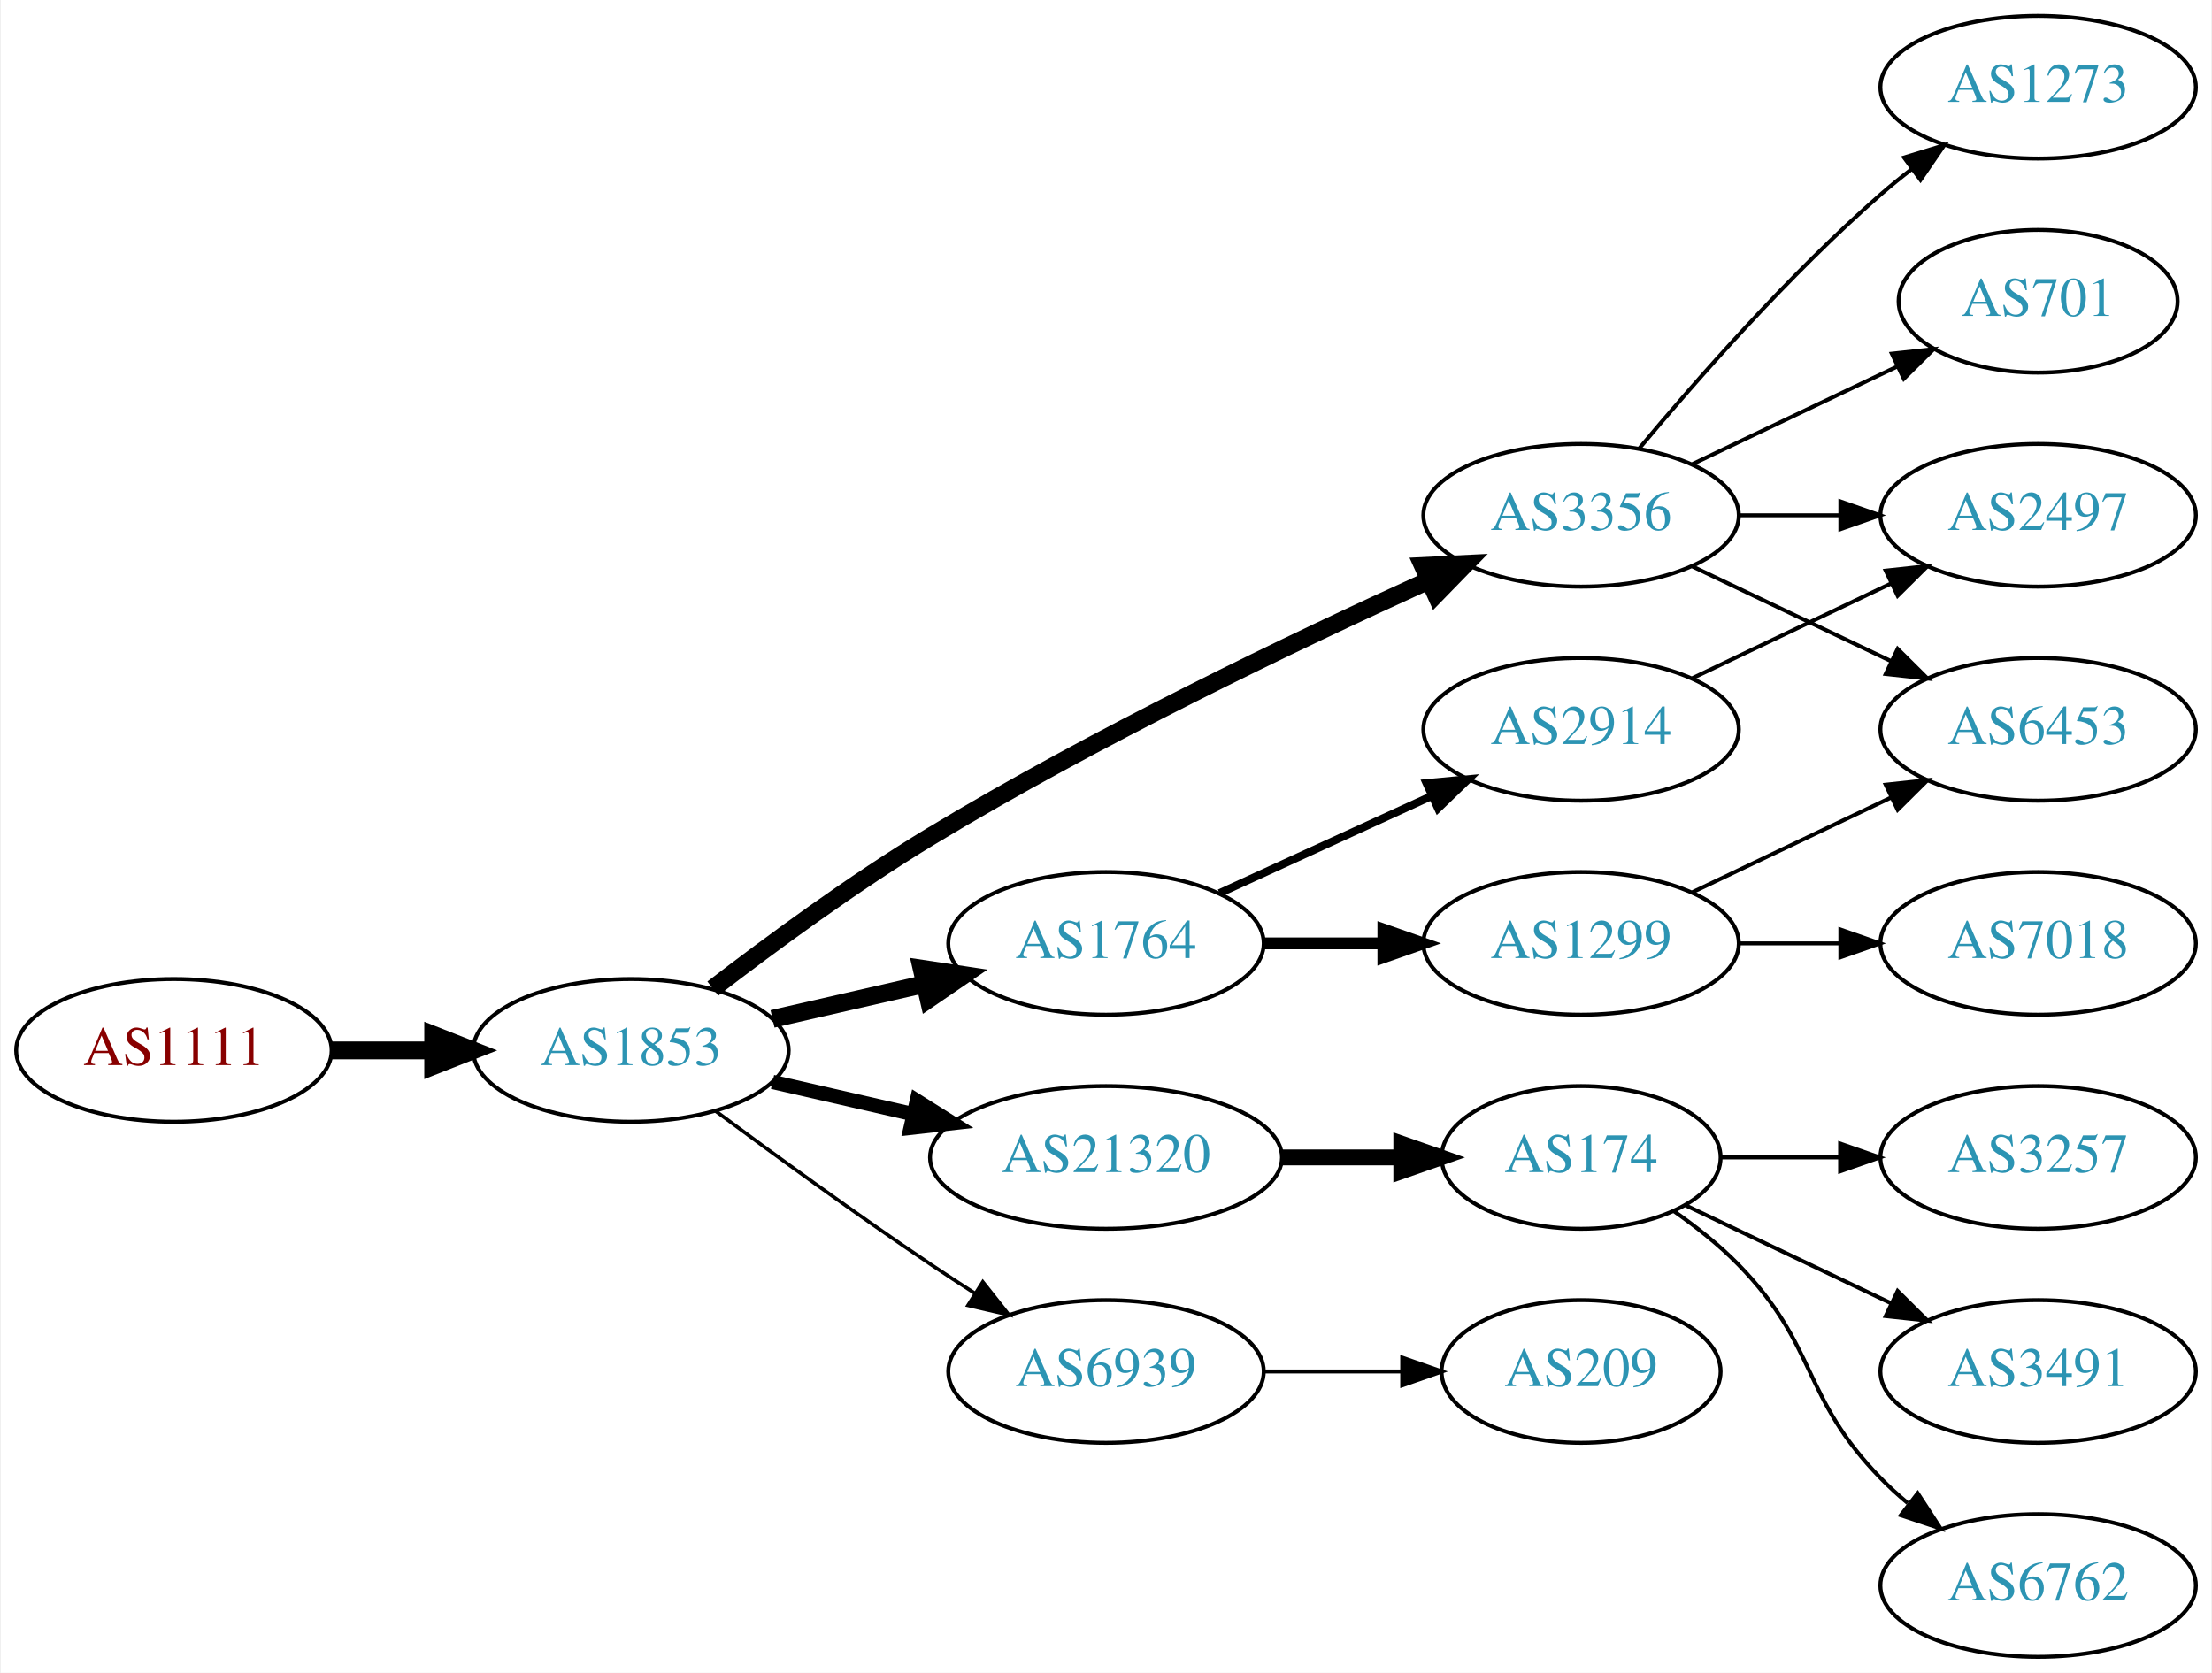
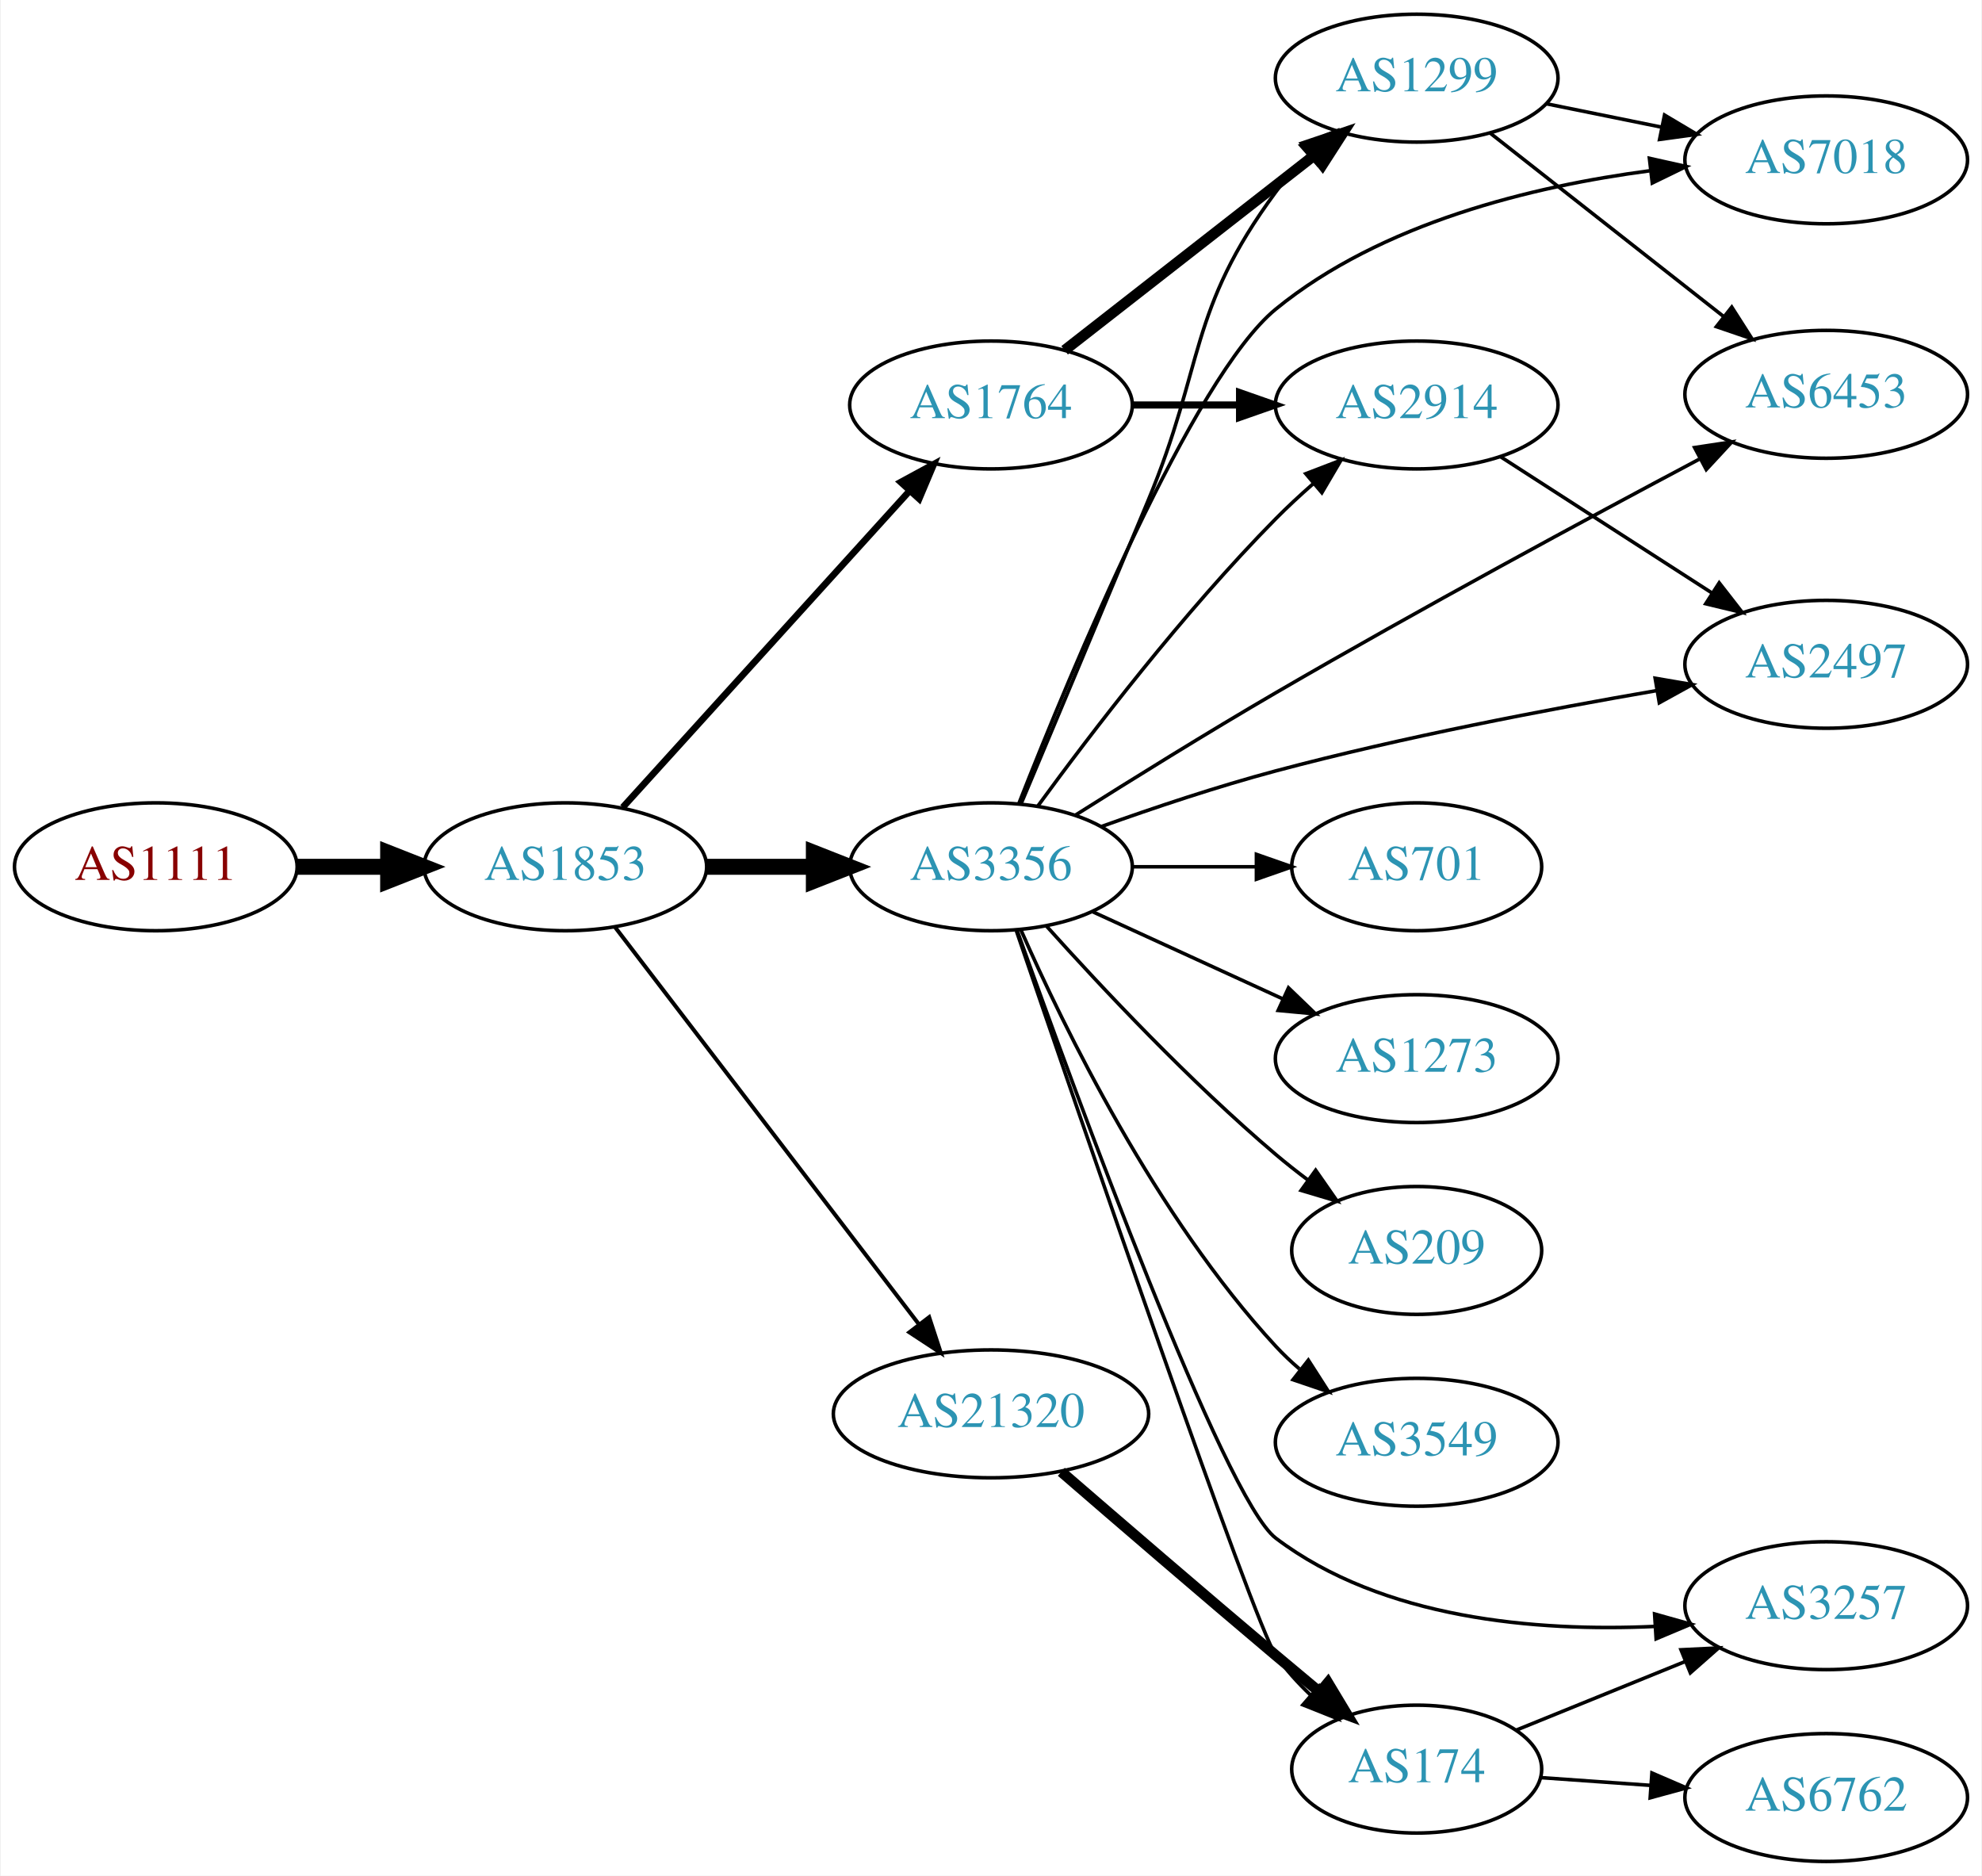
- <svg xmlns="http://www.w3.org/2000/svg" xmlns:xlink="http://www.w3.org/1999/xlink" width="558pt" height="422pt" viewBox="0.00 0.00 557.56 422.00">
-   <g id="graph0" class="graph" transform="scale(1 1) rotate(0) translate(4 418)">
-     <polygon fill="white" stroke="none" points="-4,4 -4,-418 553.564,-418 553.564,4 -4,4" />
+ <svg xmlns="http://www.w3.org/2000/svg" xmlns:xlink="http://www.w3.org/1999/xlink" width="558pt" height="528pt" viewBox="0.00 0.00 557.56 528.00">
+   <g id="graph0" class="graph" transform="scale(1 1) rotate(0) translate(4 524)">
+     <polygon fill="white" stroke="none" points="-4,4 -4,-524 553.564,-524 553.564,4 -4,4" />
    <g id="node1" class="node">
      <g id="a_node1">
        <a xlink:href="/asn/1111" xlink:title="AS1111 ~ University of Klagenfurt [AT]">
-           <ellipse fill="#ffffff" stroke="black" cx="39.647" cy="-153" rx="39.794" ry="18" />
-           <text text-anchor="middle" x="39.647" y="-149.3" font-family="Times,serif" font-size="14.00" fill="#880000">AS1111</text>
+           <ellipse fill="#ffffff" stroke="black" cx="39.647" cy="-280" rx="39.794" ry="18" />
+           <text text-anchor="middle" x="39.647" y="-276.3" font-family="Times,serif" font-size="14.00" fill="#880000">AS1111</text>
        </a>
      </g>
    </g>
    <g id="node2" class="node">
      <g id="a_node2">
        <a xlink:href="/asn/1853" xlink:title="AS1853 ~ ACOnet Backbone [AT]">
-           <ellipse fill="#ffffff" stroke="black" cx="154.939" cy="-153" rx="39.794" ry="18" />
-           <text text-anchor="middle" x="154.939" y="-149.3" font-family="Times,serif" font-size="14.00" fill="#2c94b3">AS1853</text>
+           <ellipse fill="#ffffff" stroke="black" cx="154.939" cy="-280" rx="39.794" ry="18" />
+           <text text-anchor="middle" x="154.939" y="-276.3" font-family="Times,serif" font-size="14.00" fill="#2c94b3">AS1853</text>
        </a>
      </g>
    </g>
    <g id="edge1" class="edge">
-       <path fill="none" stroke="black" stroke-width="4.5" d="M79.319,-153C87.522,-153 96.286,-153 104.818,-153" />
-       <polygon fill="black" stroke="black" stroke-width="4.5" points="105.057,-156.938 115.057,-153 105.057,-149.063 105.057,-156.938" />
+       <path fill="none" stroke="black" stroke-width="4.5" d="M79.319,-280C87.522,-280 96.286,-280 104.818,-280" />
+       <polygon fill="black" stroke="black" stroke-width="4.5" points="105.057,-283.938 115.057,-280 105.057,-276.063 105.057,-283.938" />
    </g>
    <g id="node3" class="node">
      <g id="a_node3">
-         <a xlink:href="/asn/3356" xlink:title="AS3356 ~ Level 3 Parent, LLC [US]">
-           <ellipse fill="#ffffff" stroke="black" cx="394.625" cy="-288" rx="39.794" ry="18" />
-           <text text-anchor="middle" x="394.625" y="-284.3" font-family="Times,serif" font-size="14.00" fill="#2c94b3">AS3356</text>
+         <a xlink:href="/asn/1764" xlink:title="AS1764 ~ NEXTLAYER-AS [AT]">
+           <ellipse fill="#ffffff" stroke="black" cx="274.782" cy="-410" rx="39.794" ry="18" />
+           <text text-anchor="middle" x="274.782" y="-406.3" font-family="Times,serif" font-size="14.00" fill="#2c94b3">AS1764</text>
        </a>
      </g>
    </g>
    <g id="edge2" class="edge">
-       <path fill="none" stroke="black" stroke-width="4.5" d="M175.6,-168.598C190.307,-179.921 211.148,-195.251 230.586,-207 272.068,-232.074 322.361,-256.175 356.02,-271.471" />
-       <polygon fill="black" stroke="black" stroke-width="4.5" points="354.743,-275.214 365.478,-275.735 357.98,-268.035 354.743,-275.214" />
+       <path fill="none" stroke="black" stroke-width="1.875" d="M171.104,-296.729C191.61,-319.351 228.315,-359.842 251.833,-385.786" />
+       <polygon fill="black" stroke="black" stroke-width="1.875" points="249.366,-388.277 258.676,-393.335 254.553,-383.575 249.366,-388.277" />
    </g>
    <g id="node4" class="node">
      <g id="a_node4">
+         <a xlink:href="/asn/3356" xlink:title="AS3356 ~ Level 3 Parent, LLC [US]">
+           <ellipse fill="#ffffff" stroke="black" cx="274.782" cy="-280" rx="39.794" ry="18" />
+           <text text-anchor="middle" x="274.782" y="-276.3" font-family="Times,serif" font-size="14.00" fill="#2c94b3">AS3356</text>
+         </a>
+       </g>
+     </g>
+     <g id="edge3" class="edge">
+       <path fill="none" stroke="black" stroke-width="4.5" d="M194.852,-280C204.405,-280 214.755,-280 224.718,-280" />
+       <polygon fill="black" stroke="black" stroke-width="4.5" points="224.91,-283.938 234.91,-280 224.91,-276.063 224.91,-283.938" />
+     </g>
+     <g id="node5" class="node">
+       <g id="a_node5">
        <a xlink:href="/asn/21320" xlink:title="AS21320 ~ GEANT Vereniging [EU]">
          <ellipse fill="#ffffff" stroke="black" cx="274.782" cy="-126" rx="44.393" ry="18" />
          <text text-anchor="middle" x="274.782" y="-122.3" font-family="Times,serif" font-size="14.00" fill="#2c94b3">AS21320</text>
        </a>
      </g>
    </g>
-     <g id="edge3" class="edge">
-       <path fill="none" stroke="black" stroke-width="3.6" d="M190.659,-145.045C201.797,-142.493 214.332,-139.621 226.225,-136.896" />
-       <polygon fill="black" stroke="black" stroke-width="3.6" points="227.054,-140.297 236.02,-134.652 225.491,-133.474 227.054,-140.297" />
-     </g>
-     <g id="node5" class="node">
-       <g id="a_node5">
-         <a xlink:href="/asn/6939" xlink:title="AS6939 ~ Hurricane Electric LLC [US]">
-           <ellipse fill="#ffffff" stroke="black" cx="274.782" cy="-72" rx="39.794" ry="18" />
-           <text text-anchor="middle" x="274.782" y="-68.3" font-family="Times,serif" font-size="14.00" fill="#2c94b3">AS6939</text>
-         </a>
-       </g>
-     </g>
    <g id="edge4" class="edge">
-       <path fill="none" stroke="black" stroke-width="0.9" d="M176.27,-137.723C191.132,-126.696 211.877,-111.593 230.586,-99 234.135,-96.611 237.885,-94.161 241.634,-91.758" />
-       <polygon fill="black" stroke="black" stroke-width="0.9" points="243.702,-94.591 250.282,-86.288 239.96,-88.675 243.702,-94.591" />
+       <path fill="none" stroke="black" stroke-width="1.125" d="M169.001,-262.931C189.706,-235.873 230.184,-182.976 254.318,-151.436" />
+       <polygon fill="black" stroke="black" stroke-width="1.125" points="257.365,-153.214 260.662,-143.146 251.805,-148.96 257.365,-153.214" />
    </g>
    <g id="node6" class="node">
      <g id="a_node6">
-         <a xlink:href="/asn/1764" xlink:title="AS1764 ~ NEXTLAYER-AS [AT]">
-           <ellipse fill="#ffffff" stroke="black" cx="274.782" cy="-180" rx="39.794" ry="18" />
-           <text text-anchor="middle" x="274.782" y="-176.3" font-family="Times,serif" font-size="14.00" fill="#2c94b3">AS1764</text>
+         <a xlink:href="/asn/1299" xlink:title="AS1299 ~ Telia Carrier [EU]">
+           <ellipse fill="#ffffff" stroke="black" cx="394.625" cy="-502" rx="39.794" ry="18" />
+           <text text-anchor="middle" x="394.625" y="-498.3" font-family="Times,serif" font-size="14.00" fill="#2c94b3">AS1299</text>
        </a>
      </g>
    </g>
    <g id="edge5" class="edge">
-       <path fill="none" stroke="black" stroke-width="4.5" d="M190.659,-160.955C202.659,-163.704 216.28,-166.825 228.972,-169.733" />
-       <polygon fill="black" stroke="black" stroke-width="4.5" points="228.277,-173.613 238.904,-172.009 230.036,-165.937 228.277,-173.613" />
+       <path fill="none" stroke="black" stroke-width="3" d="M295.506,-425.399C314.71,-440.391 344.081,-463.321 365.685,-480.188" />
+       <polygon fill="black" stroke="black" stroke-width="3" points="363.8,-483.156 373.836,-486.551 368.107,-477.638 363.8,-483.156" />
    </g>
    <g id="node7" class="node">
      <g id="a_node7">
-         <a xlink:href="/asn/6453" xlink:title="AS6453 ~ TATA COMMUNICATIONS (AMERICA) INC [US]">
-           <ellipse fill="#ffffff" stroke="black" cx="509.918" cy="-234" rx="39.794" ry="18" />
-           <text text-anchor="middle" x="509.918" y="-230.3" font-family="Times,serif" font-size="14.00" fill="#2c94b3">AS6453</text>
+         <a xlink:href="/asn/2914" xlink:title="AS2914 ~ NTT America, Inc. [US]">
+           <ellipse fill="#ffffff" stroke="black" cx="394.625" cy="-410" rx="39.794" ry="18" />
+           <text text-anchor="middle" x="394.625" y="-406.3" font-family="Times,serif" font-size="14.00" fill="#2c94b3">AS2914</text>
        </a>
      </g>
    </g>
    <g id="edge6" class="edge">
-       <path fill="none" stroke="black" d="M422.761,-275.066C437.755,-267.919 456.576,-258.948 472.799,-251.215" />
-       <polygon fill="black" stroke="black" points="474.481,-254.291 482.002,-246.829 471.469,-247.972 474.481,-254.291" />
+       <path fill="none" stroke="black" stroke-width="2" d="M314.695,-410C324.248,-410 334.598,-410 344.56,-410" />
+       <polygon fill="black" stroke="black" stroke-width="2" points="344.753,-413.5 354.753,-410 344.753,-406.5 344.753,-413.5" />
+     </g>
+     <g id="edge9" class="edge">
+       <path fill="none" stroke="black" d="M283.299,-297.852C291.937,-318.383 306.525,-353.107 318.978,-383 335.07,-421.628 330.13,-436.33 354.978,-470 357.669,-473.647 360.863,-477.133 364.244,-480.374" />
+       <polygon fill="black" stroke="black" points="362.002,-483.063 371.822,-487.041 366.626,-477.808 362.002,-483.063" />
+     </g>
+     <g id="edge8" class="edge">
+       <path fill="none" stroke="black" d="M288.002,-297.151C302.803,-317.418 328.993,-351.704 354.978,-378 358.235,-381.296 361.806,-384.603 365.421,-387.775" />
+       <polygon fill="black" stroke="black" points="363.406,-390.655 373.3,-394.446 367.93,-385.313 363.406,-390.655" />
    </g>
    <g id="node8" class="node">
      <g id="a_node8">
-         <a xlink:href="/asn/1273" xlink:title="AS1273 ~ Vodafone Group PLC [EU]">
-           <ellipse fill="#ffffff" stroke="black" cx="509.918" cy="-396" rx="39.794" ry="18" />
-           <text text-anchor="middle" x="509.918" y="-392.3" font-family="Times,serif" font-size="14.00" fill="#2c94b3">AS1273</text>
+         <a xlink:href="/asn/174" xlink:title="AS174 ~ Cogent Communications [US]">
+           <ellipse fill="#ffffff" stroke="black" cx="394.625" cy="-26" rx="35.194" ry="18" />
+           <text text-anchor="middle" x="394.625" y="-22.3" font-family="Times,serif" font-size="14.00" fill="#2c94b3">AS174</text>
        </a>
      </g>
    </g>
    <g id="edge7" class="edge">
-       <path fill="none" stroke="black" d="M409.255,-304.817C423.537,-321.929 447.084,-348.745 470.271,-369 472.737,-371.154 475.375,-373.294 478.073,-375.372" />
-       <polygon fill="black" stroke="black" points="476.098,-378.264 486.227,-381.37 480.246,-372.625 476.098,-378.264" />
+       <path fill="none" stroke="black" d="M281.937,-261.925C299.472,-210.549 348.816,-66.799 354.978,-58 357.767,-54.018 361.177,-50.251 364.804,-46.795" />
+       <polygon fill="black" stroke="black" points="367.176,-49.37 372.426,-40.167 362.583,-44.088 367.176,-49.37" />
    </g>
    <g id="node9" class="node">
      <g id="a_node9">
        <a xlink:href="/asn/701" xlink:title="AS701 ~ UUNET [US]">
-           <ellipse fill="#ffffff" stroke="black" cx="509.918" cy="-342" rx="35.194" ry="18" />
-           <text text-anchor="middle" x="509.918" y="-338.3" font-family="Times,serif" font-size="14.00" fill="#2c94b3">AS701</text>
-         </a>
-       </g>
-     </g>
-     <g id="edge8" class="edge">
-       <path fill="none" stroke="black" d="M422.761,-300.934C438.193,-308.29 457.678,-317.577 474.213,-325.459" />
-       <polygon fill="black" stroke="black" points="473.022,-328.768 483.555,-329.911 476.034,-322.449 473.022,-328.768" />
+           <ellipse fill="#ffffff" stroke="black" cx="394.625" cy="-280" rx="35.194" ry="18" />
+           <text text-anchor="middle" x="394.625" y="-276.3" font-family="Times,serif" font-size="14.00" fill="#2c94b3">AS701</text>
+         </a>
+       </g>
+     </g>
+     <g id="edge10" class="edge">
+       <path fill="none" stroke="black" d="M314.695,-280C325.782,-280 337.941,-280 349.323,-280" />
+       <polygon fill="black" stroke="black" points="349.505,-283.5 359.505,-280 349.505,-276.5 349.505,-283.5" />
    </g>
    <g id="node10" class="node">
      <g id="a_node10">
        <a xlink:href="/asn/2497" xlink:title="AS2497 ~ Internet Initiative Japan Inc. [JP]">
-           <ellipse fill="#ffffff" stroke="black" cx="509.918" cy="-288" rx="39.794" ry="18" />
-           <text text-anchor="middle" x="509.918" y="-284.3" font-family="Times,serif" font-size="14.00" fill="#2c94b3">AS2497</text>
-         </a>
-       </g>
-     </g>
-     <g id="edge9" class="edge">
-       <path fill="none" stroke="black" d="M434.297,-288C442.5,-288 451.264,-288 459.796,-288" />
-       <polygon fill="black" stroke="black" points="460.035,-291.5 470.035,-288 460.035,-284.5 460.035,-291.5" />
+           <ellipse fill="#ffffff" stroke="black" cx="509.918" cy="-337" rx="39.794" ry="18" />
+           <text text-anchor="middle" x="509.918" y="-333.3" font-family="Times,serif" font-size="14.00" fill="#2c94b3">AS2497</text>
+         </a>
+       </g>
+     </g>
+     <g id="edge11" class="edge">
+       <path fill="none" stroke="black" d="M305.947,-291.364C320.602,-296.606 338.556,-302.622 354.978,-307 390.553,-316.483 431.493,-324.318 462.206,-329.6" />
+       <polygon fill="black" stroke="black" points="461.764,-333.075 472.208,-331.292 462.932,-326.173 461.764,-333.075" />
    </g>
    <g id="node11" class="node">
      <g id="a_node11">
-         <a xlink:href="/asn/174" xlink:title="AS174 ~ Cogent Communications [US]">
-           <ellipse fill="#ffffff" stroke="black" cx="394.625" cy="-126" rx="35.194" ry="18" />
-           <text text-anchor="middle" x="394.625" y="-122.3" font-family="Times,serif" font-size="14.00" fill="#2c94b3">AS174</text>
-         </a>
-       </g>
-     </g>
-     <g id="edge10" class="edge">
-       <path fill="none" stroke="black" stroke-width="4" d="M318.993,-126C328.841,-126 339.321,-126 349.218,-126" />
-       <polygon fill="black" stroke="black" stroke-width="4" points="349.27,-129.5 359.27,-126 349.27,-122.5 349.27,-129.5" />
+         <a xlink:href="/asn/1273" xlink:title="AS1273 ~ Vodafone Group PLC [EU]">
+           <ellipse fill="#ffffff" stroke="black" cx="394.625" cy="-226" rx="39.794" ry="18" />
+           <text text-anchor="middle" x="394.625" y="-222.3" font-family="Times,serif" font-size="14.00" fill="#2c94b3">AS1273</text>
+         </a>
+       </g>
+     </g>
+     <g id="edge12" class="edge">
+       <path fill="none" stroke="black" d="M303.411,-267.339C319.368,-260.027 339.638,-250.739 356.921,-242.819" />
+       <polygon fill="black" stroke="black" points="358.536,-245.929 366.169,-238.581 355.62,-239.565 358.536,-245.929" />
    </g>
    <g id="node12" class="node">
      <g id="a_node12">
+         <a xlink:href="/asn/7018" xlink:title="AS7018 ~ AT&amp;T Services, Inc. [US]">
+           <ellipse fill="#ffffff" stroke="black" cx="509.918" cy="-479" rx="39.794" ry="18" />
+           <text text-anchor="middle" x="509.918" y="-475.3" font-family="Times,serif" font-size="14.00" fill="#2c94b3">AS7018</text>
+         </a>
+       </g>
+     </g>
+     <g id="edge13" class="edge">
+       <path fill="none" stroke="black" d="M282.641,-297.861C297.171,-334.839 331.631,-417.927 354.978,-437 384.693,-461.275 427.318,-471.577 460.183,-475.92" />
+       <polygon fill="black" stroke="black" points="460.142,-479.439 470.482,-477.131 460.959,-472.487 460.142,-479.439" />
+     </g>
+     <g id="node13" class="node">
+       <g id="a_node13">
        <a xlink:href="/asn/209" xlink:title="AS209 ~ CenturyLink Communications, LLC [US]">
-           <ellipse fill="#ffffff" stroke="black" cx="394.625" cy="-72" rx="35.194" ry="18" />
-           <text text-anchor="middle" x="394.625" y="-68.3" font-family="Times,serif" font-size="14.00" fill="#2c94b3">AS209</text>
-         </a>
-       </g>
-     </g>
-     <g id="edge11" class="edge">
-       <path fill="none" stroke="black" d="M314.695,-72C325.782,-72 337.941,-72 349.323,-72" />
-       <polygon fill="black" stroke="black" points="349.505,-75.5 359.505,-72 349.505,-68.5 349.505,-75.5" />
+           <ellipse fill="#ffffff" stroke="black" cx="394.625" cy="-172" rx="35.194" ry="18" />
+           <text text-anchor="middle" x="394.625" y="-168.3" font-family="Times,serif" font-size="14.00" fill="#2c94b3">AS209</text>
+         </a>
+       </g>
+     </g>
+     <g id="edge14" class="edge">
+       <path fill="none" stroke="black" d="M290.428,-263.275C305.729,-246.235 330.826,-219.477 354.978,-199 357.83,-196.582 360.895,-194.167 364.007,-191.831" />
+       <polygon fill="black" stroke="black" points="366.18,-194.578 372.235,-185.884 362.08,-188.905 366.18,-194.578" />
+     </g>
+     <g id="node14" class="node">
+       <g id="a_node14">
+         <a xlink:href="/asn/3549" xlink:title="AS3549 ~ Level 3 Parent, LLC [US]">
+           <ellipse fill="#ffffff" stroke="black" cx="394.625" cy="-118" rx="39.794" ry="18" />
+           <text text-anchor="middle" x="394.625" y="-114.3" font-family="Times,serif" font-size="14.00" fill="#2c94b3">AS3549</text>
+         </a>
+       </g>
+     </g>
+     <g id="edge15" class="edge">
+       <path fill="none" stroke="black" d="M283.198,-262.239C295.266,-234.817 321.237,-181.527 354.978,-145 357.009,-142.802 359.247,-140.681 361.594,-138.66" />
+       <polygon fill="black" stroke="black" points="364.121,-141.126 369.838,-132.206 359.806,-135.614 364.121,-141.126" />
+     </g>
+     <g id="node15" class="node">
+       <g id="a_node15">
+         <a xlink:href="/asn/3257" xlink:title="AS3257 ~ GTT [DE]">
+           <ellipse fill="#ffffff" stroke="black" cx="509.918" cy="-72" rx="39.794" ry="18" />
+           <text text-anchor="middle" x="509.918" y="-68.3" font-family="Times,serif" font-size="14.00" fill="#2c94b3">AS3257</text>
+         </a>
+       </g>
+     </g>
+     <g id="edge16" class="edge">
+       <path fill="none" stroke="black" d="M282.111,-262.126C298.198,-217.143 340.41,-102.038 354.978,-91 385.094,-68.181 428.443,-64.669 461.471,-66.154" />
+       <polygon fill="black" stroke="black" points="461.605,-69.669 471.802,-66.794 462.038,-62.682 461.605,-69.669" />
    </g>
    <g id="node16" class="node">
      <g id="a_node16">
-         <a xlink:href="/asn/2914" xlink:title="AS2914 ~ NTT America, Inc. [US]">
-           <ellipse fill="#ffffff" stroke="black" cx="394.625" cy="-234" rx="39.794" ry="18" />
-           <text text-anchor="middle" x="394.625" y="-230.3" font-family="Times,serif" font-size="14.00" fill="#2c94b3">AS2914</text>
-         </a>
-       </g>
-     </g>
-     <g id="edge15" class="edge">
-       <path fill="none" stroke="black" stroke-width="2" d="M303.411,-192.661C319.368,-199.973 339.638,-209.261 356.921,-217.181" />
-       <polygon fill="black" stroke="black" stroke-width="2" points="355.62,-220.435 366.169,-221.419 358.536,-214.071 355.62,-220.435" />
+         <a xlink:href="/asn/6453" xlink:title="AS6453 ~ TATA COMMUNICATIONS (AMERICA) INC [US]">
+           <ellipse fill="#ffffff" stroke="black" cx="509.918" cy="-413" rx="39.794" ry="18" />
+           <text text-anchor="middle" x="509.918" y="-409.3" font-family="Times,serif" font-size="14.00" fill="#2c94b3">AS6453</text>
+         </a>
+       </g>
+     </g>
+     <g id="edge17" class="edge">
+       <path fill="none" stroke="black" d="M298.456,-294.485C314.184,-304.42 335.691,-317.782 354.978,-329 395.405,-352.513 442.741,-378.052 474.14,-394.72" />
+       <polygon fill="black" stroke="black" points="472.872,-398.01 483.348,-399.597 476.148,-391.823 472.872,-398.01" />
+     </g>
+     <g id="edge18" class="edge">
+       <path fill="none" stroke="black" stroke-width="3" d="M294.583,-109.692C310.579,-95.857 334.197,-75.523 354.978,-58 358.955,-54.647 363.18,-51.116 367.32,-47.674" />
+       <polygon fill="black" stroke="black" stroke-width="3" points="369.625,-50.31 375.09,-41.233 365.158,-44.92 369.625,-50.31" />
+     </g>
+     <g id="edge22" class="edge">
+       <path fill="none" stroke="black" d="M431.16,-494.786C441.389,-492.709 452.689,-490.415 463.432,-488.234" />
+       <polygon fill="black" stroke="black" points="464.404,-491.608 473.508,-486.189 463.011,-484.748 464.404,-491.608" />
+     </g>
+     <g id="edge21" class="edge">
+       <path fill="none" stroke="black" d="M415.359,-486.497C433.523,-472.228 460.657,-450.912 481.033,-434.905" />
+       <polygon fill="black" stroke="black" points="483.328,-437.553 489.029,-428.624 479.004,-432.049 483.328,-437.553" />
+     </g>
+     <g id="edge23" class="edge">
+       <path fill="none" stroke="black" d="M418.279,-395.403C435.337,-384.411 458.921,-369.215 477.756,-357.079" />
+       <polygon fill="black" stroke="black" points="479.792,-359.931 486.303,-351.572 476.001,-354.046 479.792,-359.931" />
+     </g>
+     <g id="edge20" class="edge">
+       <path fill="none" stroke="black" d="M422.761,-37.018C436.964,-42.785 454.602,-49.946 470.212,-56.285" />
+       <polygon fill="black" stroke="black" points="469.039,-59.586 479.621,-60.105 471.672,-53.1 469.039,-59.586" />
    </g>
    <g id="node17" class="node">
      <g id="a_node17">
-         <a xlink:href="/asn/1299" xlink:title="AS1299 ~ Telia Carrier [EU]">
-           <ellipse fill="#ffffff" stroke="black" cx="394.625" cy="-180" rx="39.794" ry="18" />
-           <text text-anchor="middle" x="394.625" y="-176.3" font-family="Times,serif" font-size="14.00" fill="#2c94b3">AS1299</text>
-         </a>
-       </g>
-     </g>
-     <g id="edge16" class="edge">
-       <path fill="none" stroke="black" stroke-width="3" d="M314.695,-180C324.248,-180 334.598,-180 344.56,-180" />
-       <polygon fill="black" stroke="black" stroke-width="3" points="344.753,-183.5 354.753,-180 344.753,-176.5 344.753,-183.5" />
-     </g>
-     <g id="node13" class="node">
-       <g id="a_node13">
-         <a xlink:href="/asn/3257" xlink:title="AS3257 ~ GTT [DE]">
-           <ellipse fill="#ffffff" stroke="black" cx="509.918" cy="-126" rx="39.794" ry="18" />
-           <text text-anchor="middle" x="509.918" y="-122.3" font-family="Times,serif" font-size="14.00" fill="#2c94b3">AS3257</text>
-         </a>
-       </g>
-     </g>
-     <g id="edge12" class="edge">
-       <path fill="none" stroke="black" d="M429.924,-126C439.301,-126 449.651,-126 459.686,-126" />
-       <polygon fill="black" stroke="black" points="459.974,-129.5 469.974,-126 459.974,-122.5 459.974,-129.5" />
-     </g>
-     <g id="node14" class="node">
-       <g id="a_node14">
-         <a xlink:href="/asn/3491" xlink:title="AS3491 ~ PCCW Global, Inc. [US]">
-           <ellipse fill="#ffffff" stroke="black" cx="509.918" cy="-72" rx="39.794" ry="18" />
-           <text text-anchor="middle" x="509.918" y="-68.3" font-family="Times,serif" font-size="14.00" fill="#2c94b3">AS3491</text>
-         </a>
-       </g>
-     </g>
-     <g id="edge13" class="edge">
-       <path fill="none" stroke="black" d="M421.05,-113.881C436.352,-106.587 456.076,-97.186 472.958,-89.14" />
-       <polygon fill="black" stroke="black" points="474.477,-92.293 481.998,-84.831 471.465,-85.974 474.477,-92.293" />
-     </g>
-     <g id="node15" class="node">
-       <g id="a_node15">
        <a xlink:href="/asn/6762" xlink:title="AS6762 ~ TELECOM ITALIA SPARKLE S.p.A. [IT]">
          <ellipse fill="#ffffff" stroke="black" cx="509.918" cy="-18" rx="39.794" ry="18" />
          <text text-anchor="middle" x="509.918" y="-14.3" font-family="Times,serif" font-size="14.00" fill="#2c94b3">AS6762</text>
        </a>
      </g>
    </g>
-     <g id="edge14" class="edge">
-       <path fill="none" stroke="black" d="M418.007,-112.468C423.649,-108.51 429.463,-103.914 434.271,-99 454.443,-78.383 450.099,-65.617 470.271,-45 472.364,-42.861 474.647,-40.782 477.024,-38.79" />
-       <polygon fill="black" stroke="black" points="479.542,-41.268 485.323,-32.389 475.267,-35.725 479.542,-41.268" />
-     </g>
-     <g id="edge17" class="edge">
-       <path fill="none" stroke="black" d="M422.761,-246.934C437.755,-254.081 456.576,-263.052 472.799,-270.785" />
-       <polygon fill="black" stroke="black" points="471.469,-274.028 482.002,-275.171 474.481,-267.709 471.469,-274.028" />
-     </g>
    <g id="edge19" class="edge">
-       <path fill="none" stroke="black" d="M422.761,-192.934C437.755,-200.081 456.576,-209.052 472.799,-216.785" />
-       <polygon fill="black" stroke="black" points="471.469,-220.028 482.002,-221.171 474.481,-213.709 471.469,-220.028" />
-     </g>
-     <g id="node18" class="node">
-       <g id="a_node18">
-         <a xlink:href="/asn/7018" xlink:title="AS7018 ~ AT&amp;T Services, Inc. [US]">
-           <ellipse fill="#ffffff" stroke="black" cx="509.918" cy="-180" rx="39.794" ry="18" />
-           <text text-anchor="middle" x="509.918" y="-176.3" font-family="Times,serif" font-size="14.00" fill="#2c94b3">AS7018</text>
-         </a>
-       </g>
-     </g>
-     <g id="edge18" class="edge">
-       <path fill="none" stroke="black" d="M434.297,-180C442.5,-180 451.264,-180 459.796,-180" />
-       <polygon fill="black" stroke="black" points="460.035,-183.5 470.035,-180 460.035,-176.5 460.035,-183.5" />
+       <path fill="none" stroke="black" d="M429.616,-23.6C439.295,-22.916 450.031,-22.158 460.395,-21.426" />
+       <polygon fill="black" stroke="black" points="460.855,-24.903 470.584,-20.707 460.362,-17.92 460.855,-24.903" />
    </g>
  </g>
</svg>
